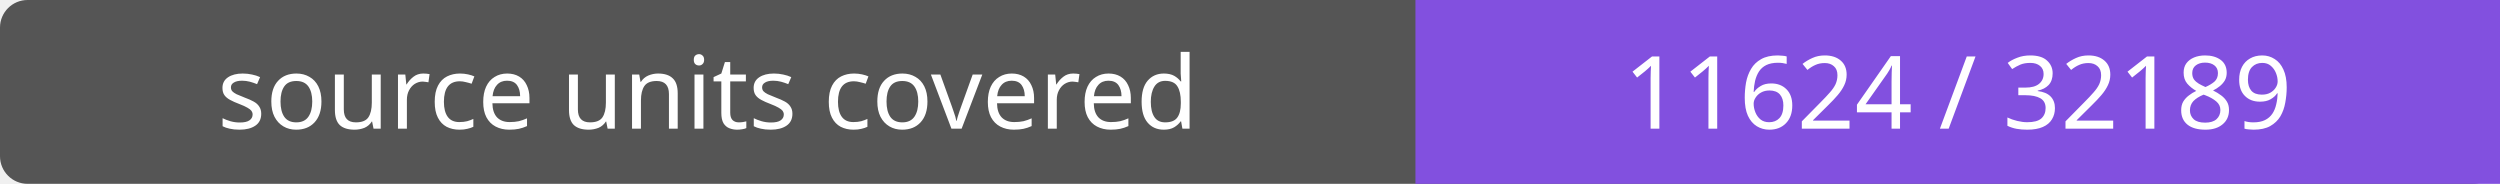
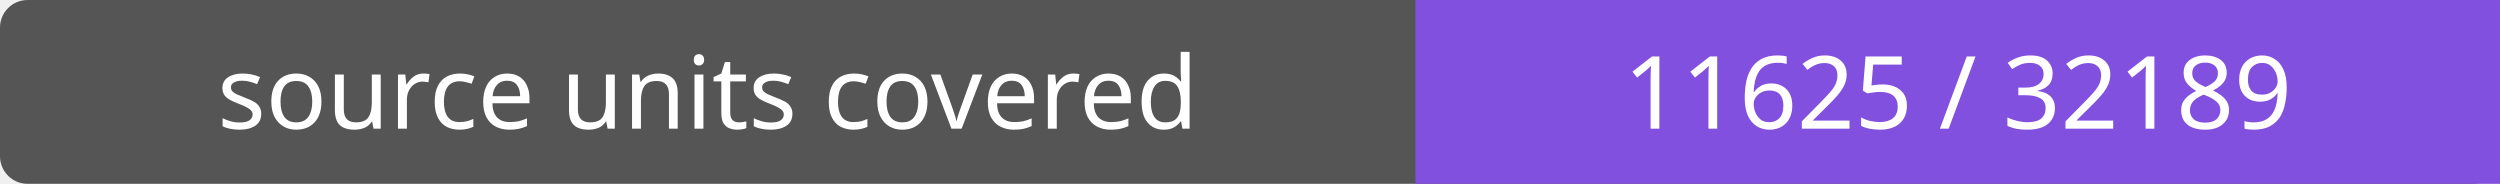
- <svg xmlns="http://www.w3.org/2000/svg" width="272" height="20" role="img" aria-label="source units covered: 11624 / 32189">
+ <svg xmlns="http://www.w3.org/2000/svg" width="272" height="20" role="img" aria-label="source units covered: 11625 / 32189">
  <rect width="272" height="20" rx="3" fill="#555" />
  <path fill="#8250df" d="M154 0h118v20H154z" />
  <g fill="#fff" text-anchor="middle" font-family="Verdana,sans-serif" font-size="11">
    <text x="77.0" y="14">source units covered</text>
-     <text x="213.0" y="14">11624 / 32189</text>
+     <text x="213.0" y="14">11625 / 32189</text>
  </g>
</svg>
